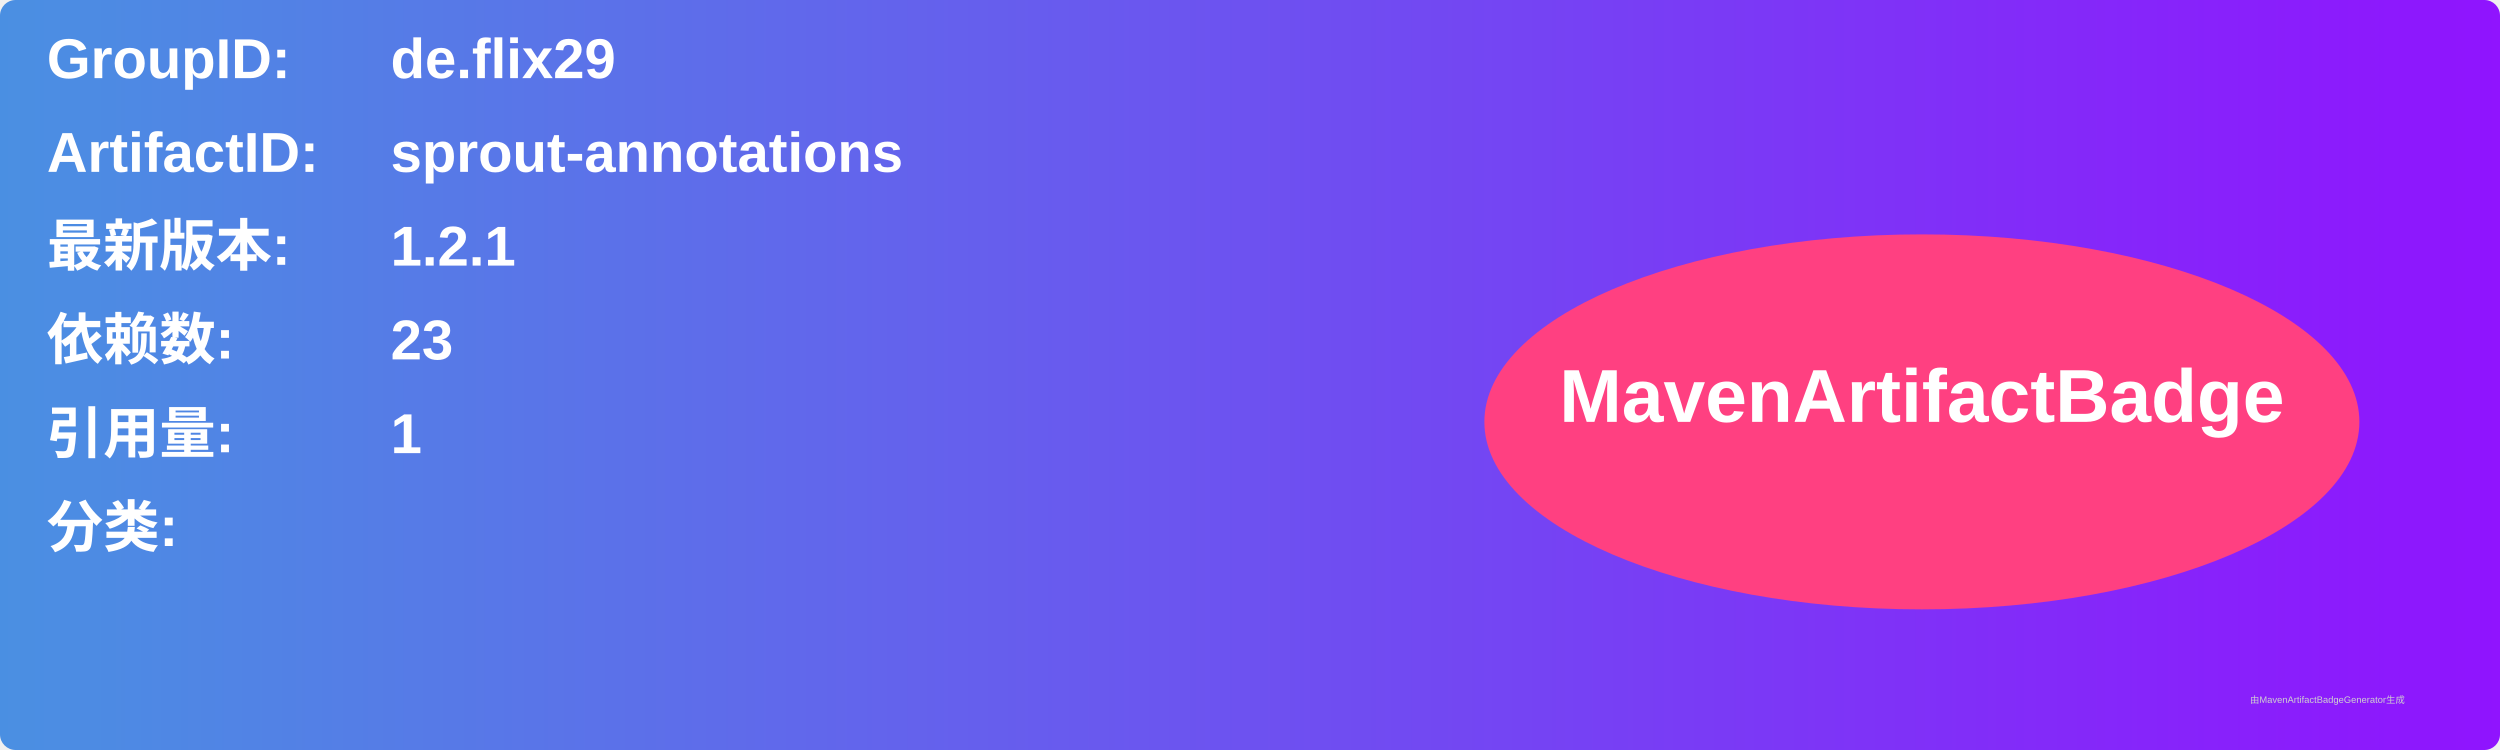
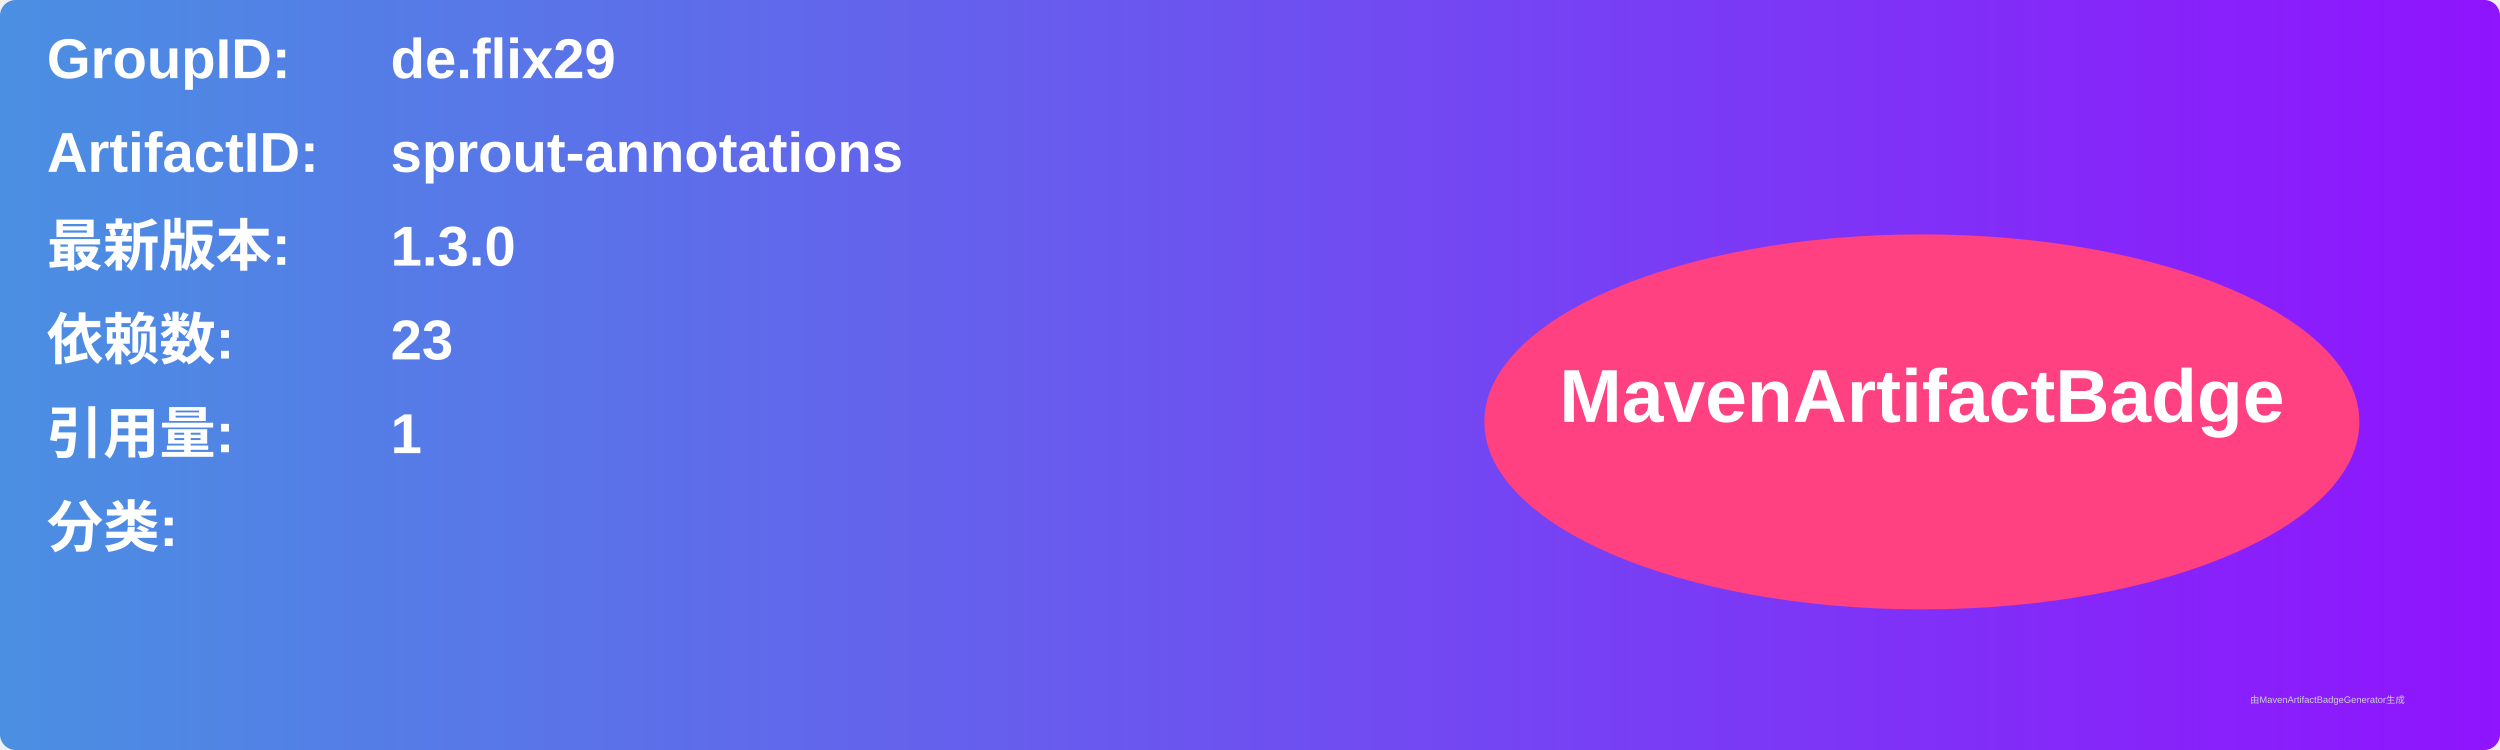
<svg xmlns="http://www.w3.org/2000/svg" width="800" height="240" viewBox="0 0 800 240">
  <linearGradient id="grad" x1="0%" y1="0%" x2="100%" y2="0%">
    <stop offset="0%" stop-color="#4a90e2" />
    <stop offset="100%" stop-color="#9013fe" />
  </linearGradient>
  <rect width="100%" height="100%" rx="5" ry="5" fill="url(#grad)" />
  <g transform="translate(15, 15)">
    <text x="0" y="10" font-family="Arial" font-size="18" fill="white" font-weight="bold" width="260">GroupID:</text>
    <text x="110" y="10" font-family="Arial" font-size="18" fill="white" font-weight="bold" width="460">de.flix29</text>
    <text x="0" y="40" font-family="Arial" font-size="18" fill="white" font-weight="bold" width="260">ArtifactID:</text>
    <text x="110" y="40" font-family="Arial" font-size="18" fill="white" font-weight="bold" width="460">sprout-annotations</text>
    <text x="0" y="70" font-family="Arial" font-size="18" fill="white" font-weight="bold">最新版本:</text>
    <text x="110" y="70" font-family="Arial" font-size="18" fill="white" font-weight="bold">
-       <tspan font-weight="bold">1.2.1</tspan>
+       <tspan font-weight="bold">1.3.0</tspan>
    </text>
    <text x="0" y="100" font-family="Arial" font-size="18" fill="white" font-weight="bold">依赖数: </text>
    <text x="110" y="100" font-family="Arial" font-size="18" fill="white">
      <tspan font-weight="bold">23</tspan>
    </text>
    <text x="0" y="130" font-family="Arial" font-size="18" fill="white" font-weight="bold">引用量: </text>
    <text x="110" y="130" font-family="Arial" font-size="18" fill="white">
      <tspan font-weight="bold">1</tspan>
    </text>
    <text x="0" y="160" font-family="Arial" font-size="18" fill="white" font-weight="bold">分类:</text>
    <text x="10" y="190" font-family="Arial" font-size="10" fill="white">
      <tspan font-weight="bold" />
    </text>
    <ellipse cx="600" cy="120" rx="140" ry="60" fill="#ff4081" />
    <text x="600" y="120" text-anchor="middle" font-family="Arial" font-size="24" fill="white" font-weight="bold">MavenArtifactBadge</text>
  </g>
  <text x="720" y="225" font-family="Arial" font-size="3" fill="#d0d0d0">由MavenArtifactBadgeGenerator生成</text>
</svg>
